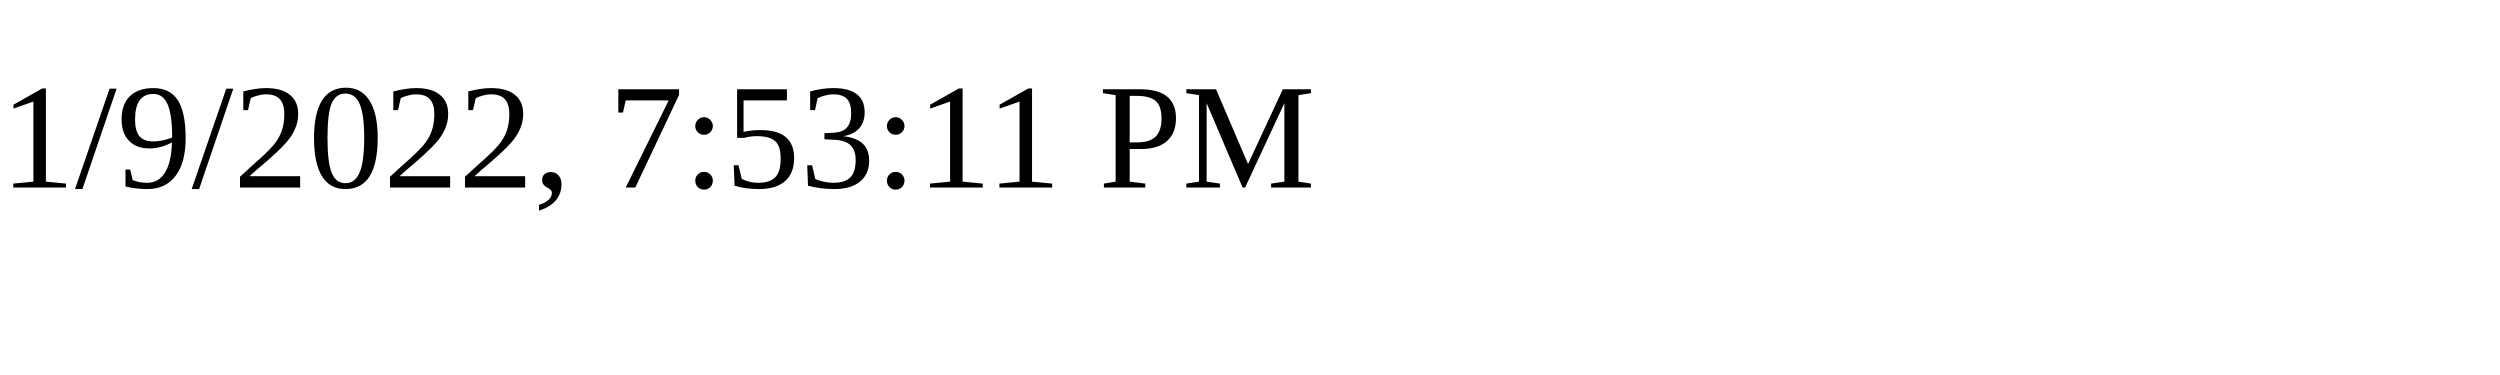
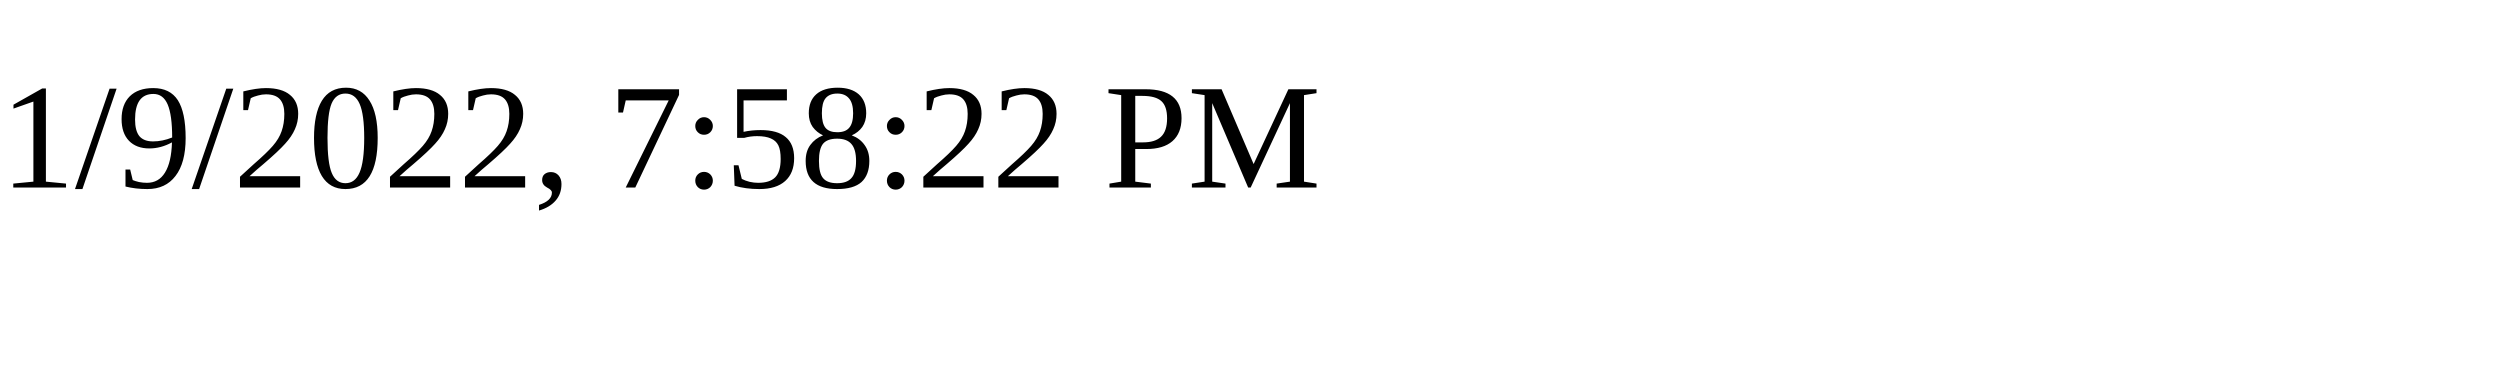
<svg xmlns="http://www.w3.org/2000/svg" height="30" width="200">
-   <text x="0" y="15">1/9/2022, 7:53:11 PM</text>
+   <text x="0" y="15">1/9/2022, 7:58:22 PM</text>
</svg>
